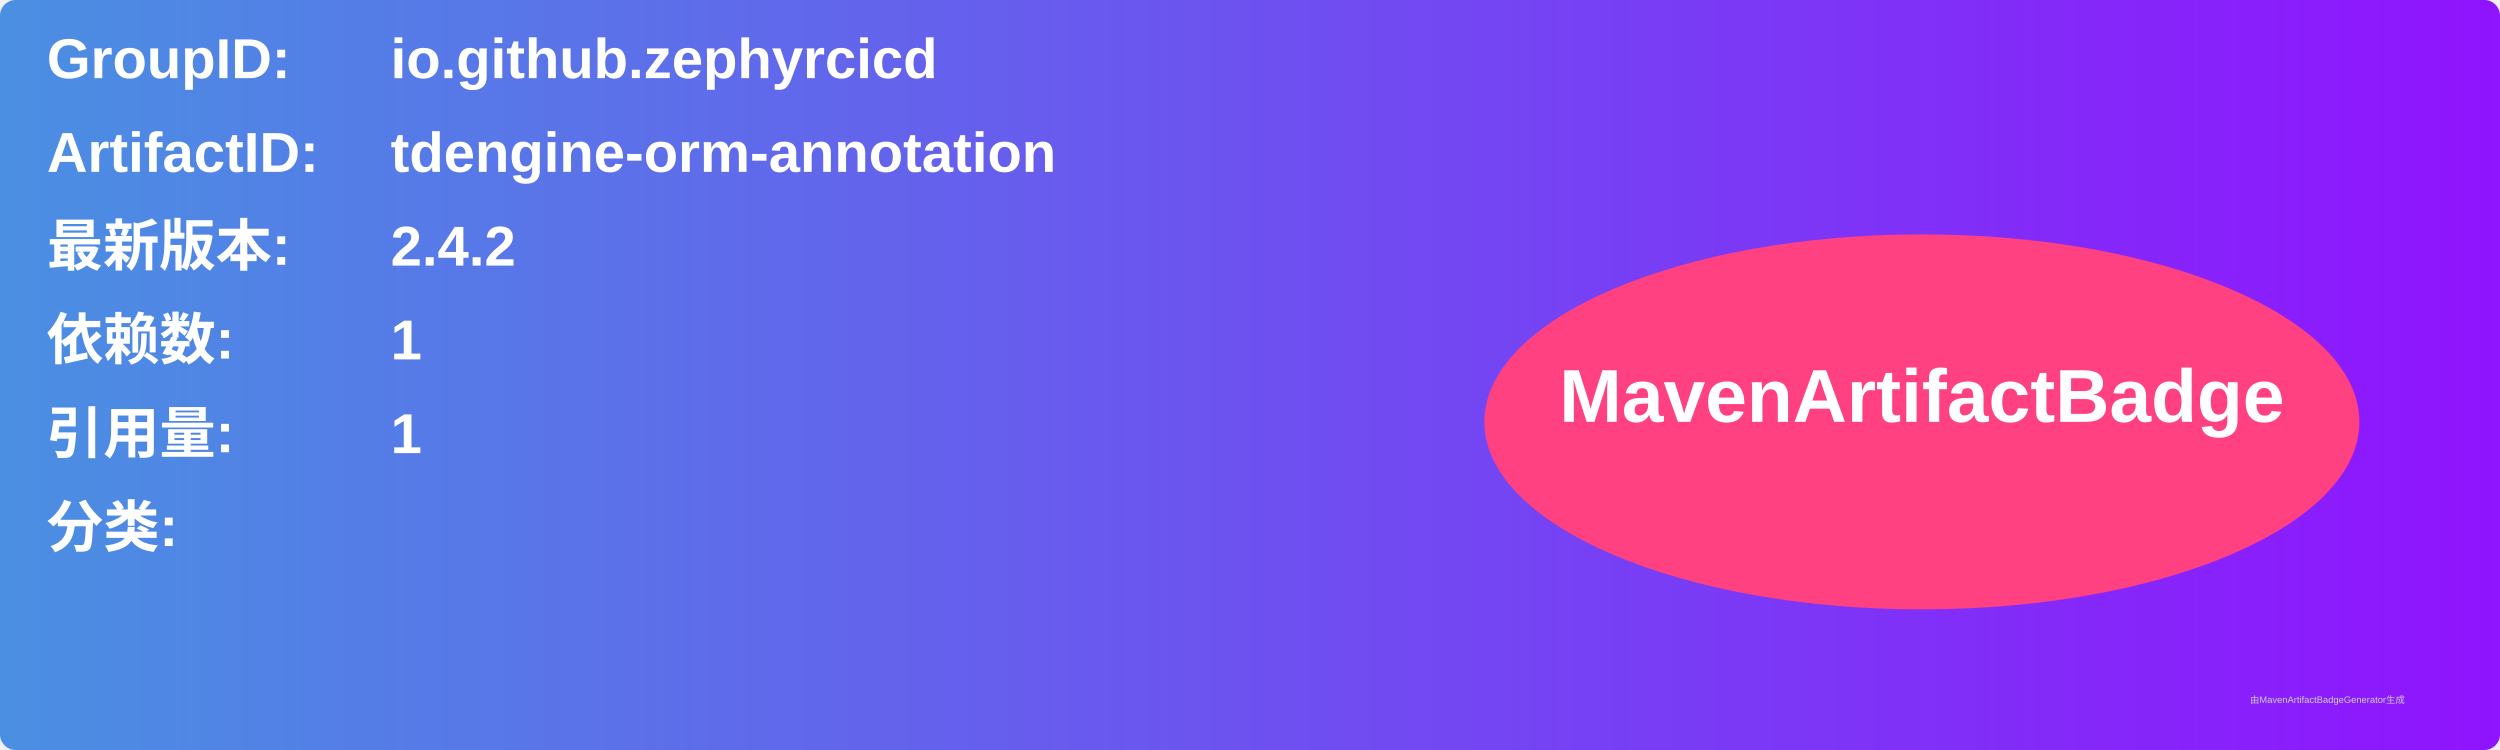
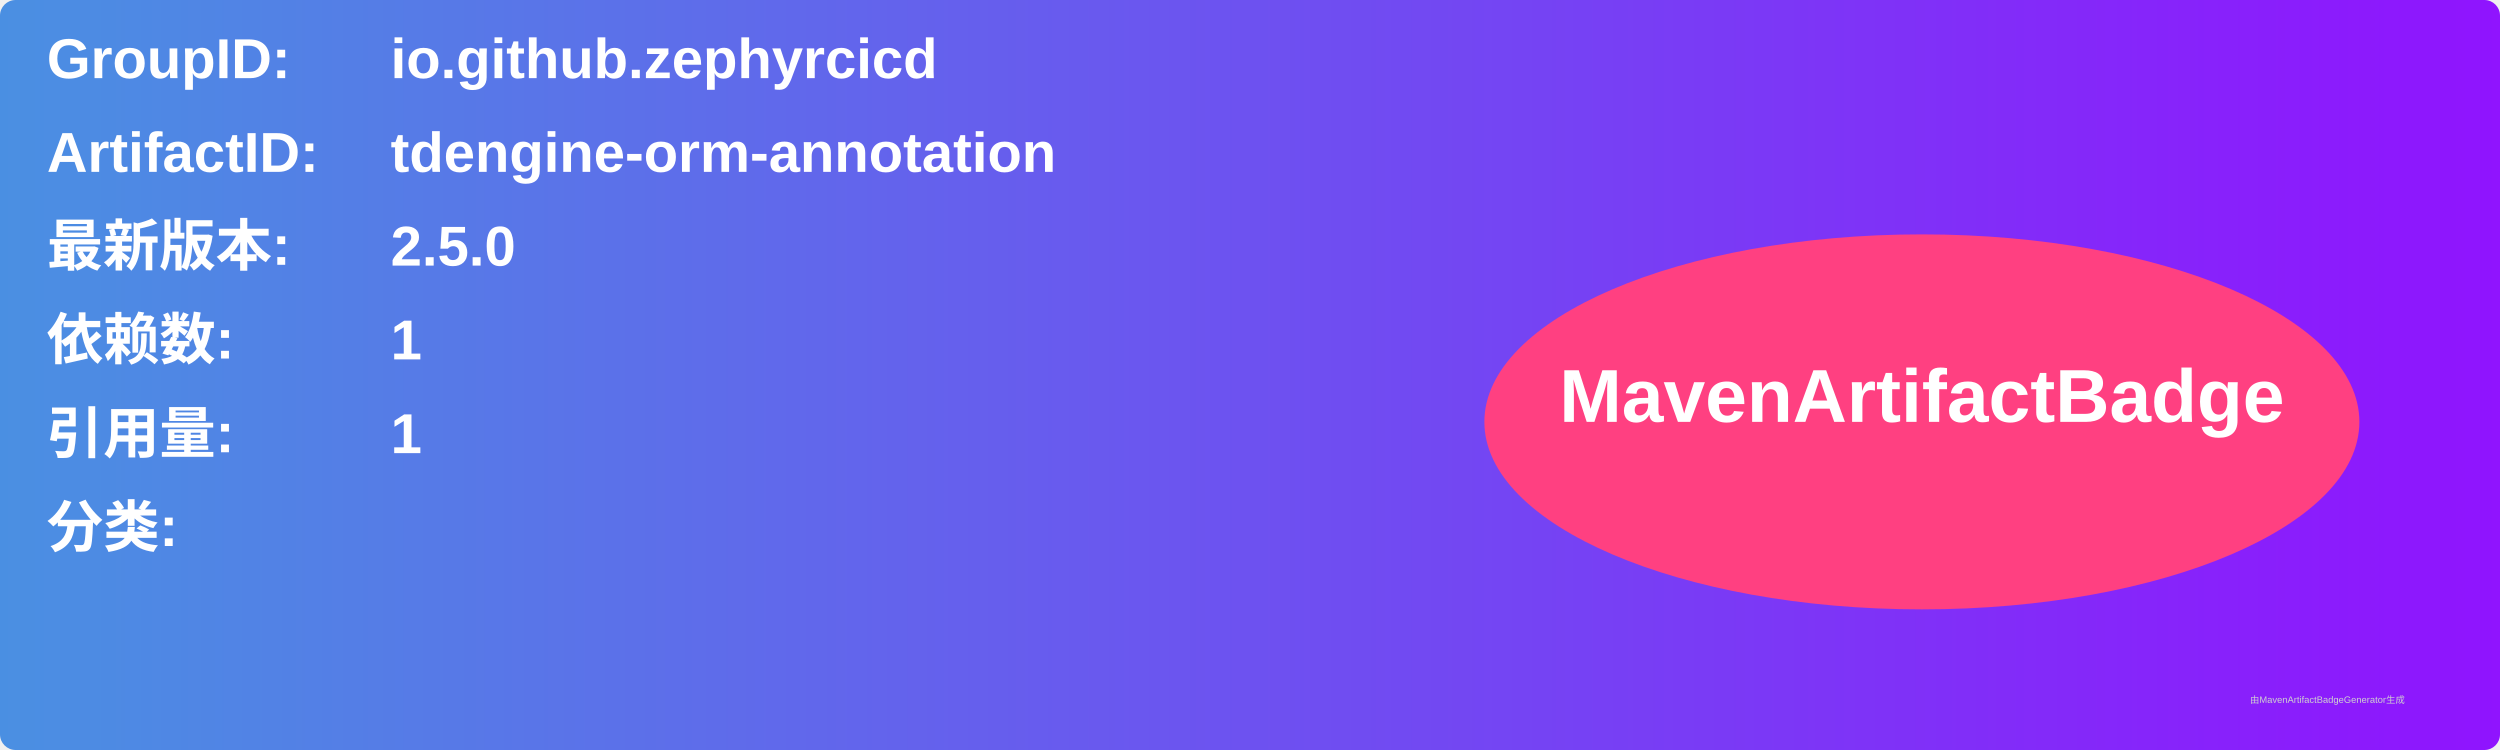
<svg xmlns="http://www.w3.org/2000/svg" width="800" height="240" viewBox="0 0 800 240">
  <linearGradient id="grad" x1="0%" y1="0%" x2="100%" y2="0%">
    <stop offset="0%" stop-color="#4a90e2" />
    <stop offset="100%" stop-color="#9013fe" />
  </linearGradient>
  <rect width="100%" height="100%" rx="5" ry="5" fill="url(#grad)" />
  <g transform="translate(15, 15)">
    <text x="0" y="10" font-family="Arial" font-size="18" fill="white" font-weight="bold" width="260">GroupID:</text>
    <text x="110" y="10" font-family="Arial" font-size="18" fill="white" font-weight="bold" width="460">io.github.zephyrcicd</text>
    <text x="0" y="40" font-family="Arial" font-size="18" fill="white" font-weight="bold" width="260">ArtifactID:</text>
    <text x="110" y="40" font-family="Arial" font-size="18" fill="white" font-weight="bold" width="460">tdengine-orm-annotation</text>
    <text x="0" y="70" font-family="Arial" font-size="18" fill="white" font-weight="bold">最新版本:</text>
    <text x="110" y="70" font-family="Arial" font-size="18" fill="white" font-weight="bold">
-       <tspan font-weight="bold">2.4.2</tspan>
+       <tspan font-weight="bold">2.5.0</tspan>
    </text>
    <text x="0" y="100" font-family="Arial" font-size="18" fill="white" font-weight="bold">依赖数: </text>
    <text x="110" y="100" font-family="Arial" font-size="18" fill="white">
      <tspan font-weight="bold">1</tspan>
    </text>
    <text x="0" y="130" font-family="Arial" font-size="18" fill="white" font-weight="bold">引用量: </text>
    <text x="110" y="130" font-family="Arial" font-size="18" fill="white">
      <tspan font-weight="bold">1</tspan>
    </text>
    <text x="0" y="160" font-family="Arial" font-size="18" fill="white" font-weight="bold">分类:</text>
    <text x="10" y="190" font-family="Arial" font-size="10" fill="white">
      <tspan font-weight="bold" />
    </text>
    <ellipse cx="600" cy="120" rx="140" ry="60" fill="#ff4081" />
    <text x="600" y="120" text-anchor="middle" font-family="Arial" font-size="24" fill="white" font-weight="bold">MavenArtifactBadge</text>
  </g>
  <text x="720" y="225" font-family="Arial" font-size="3" fill="#d0d0d0">由MavenArtifactBadgeGenerator生成</text>
</svg>
